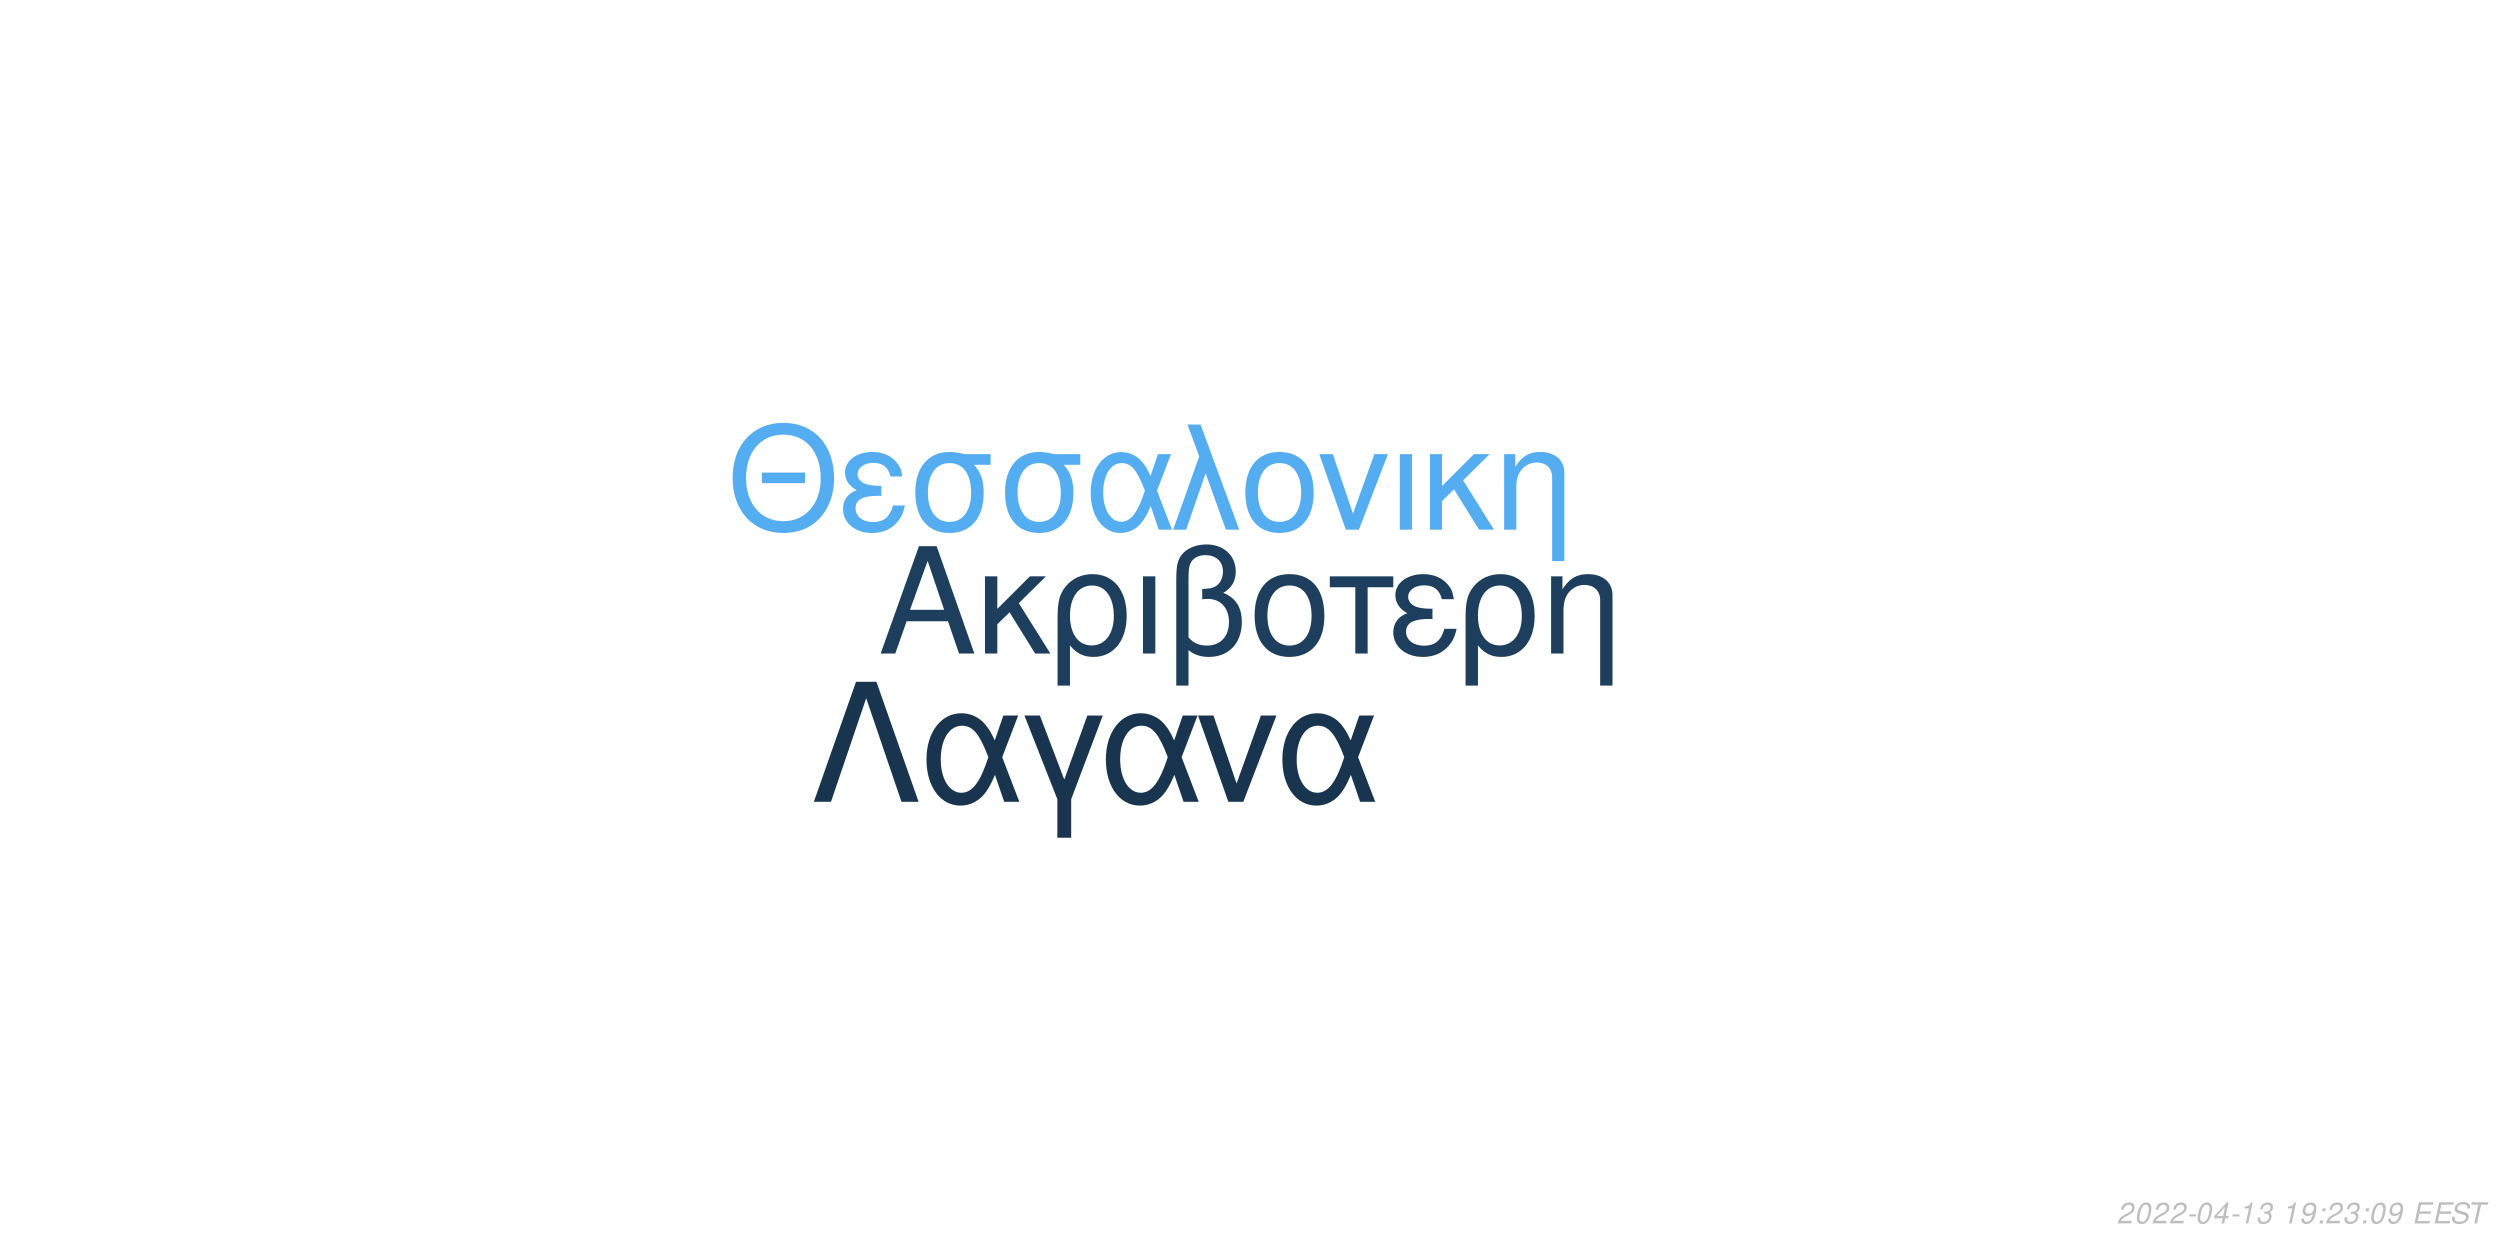
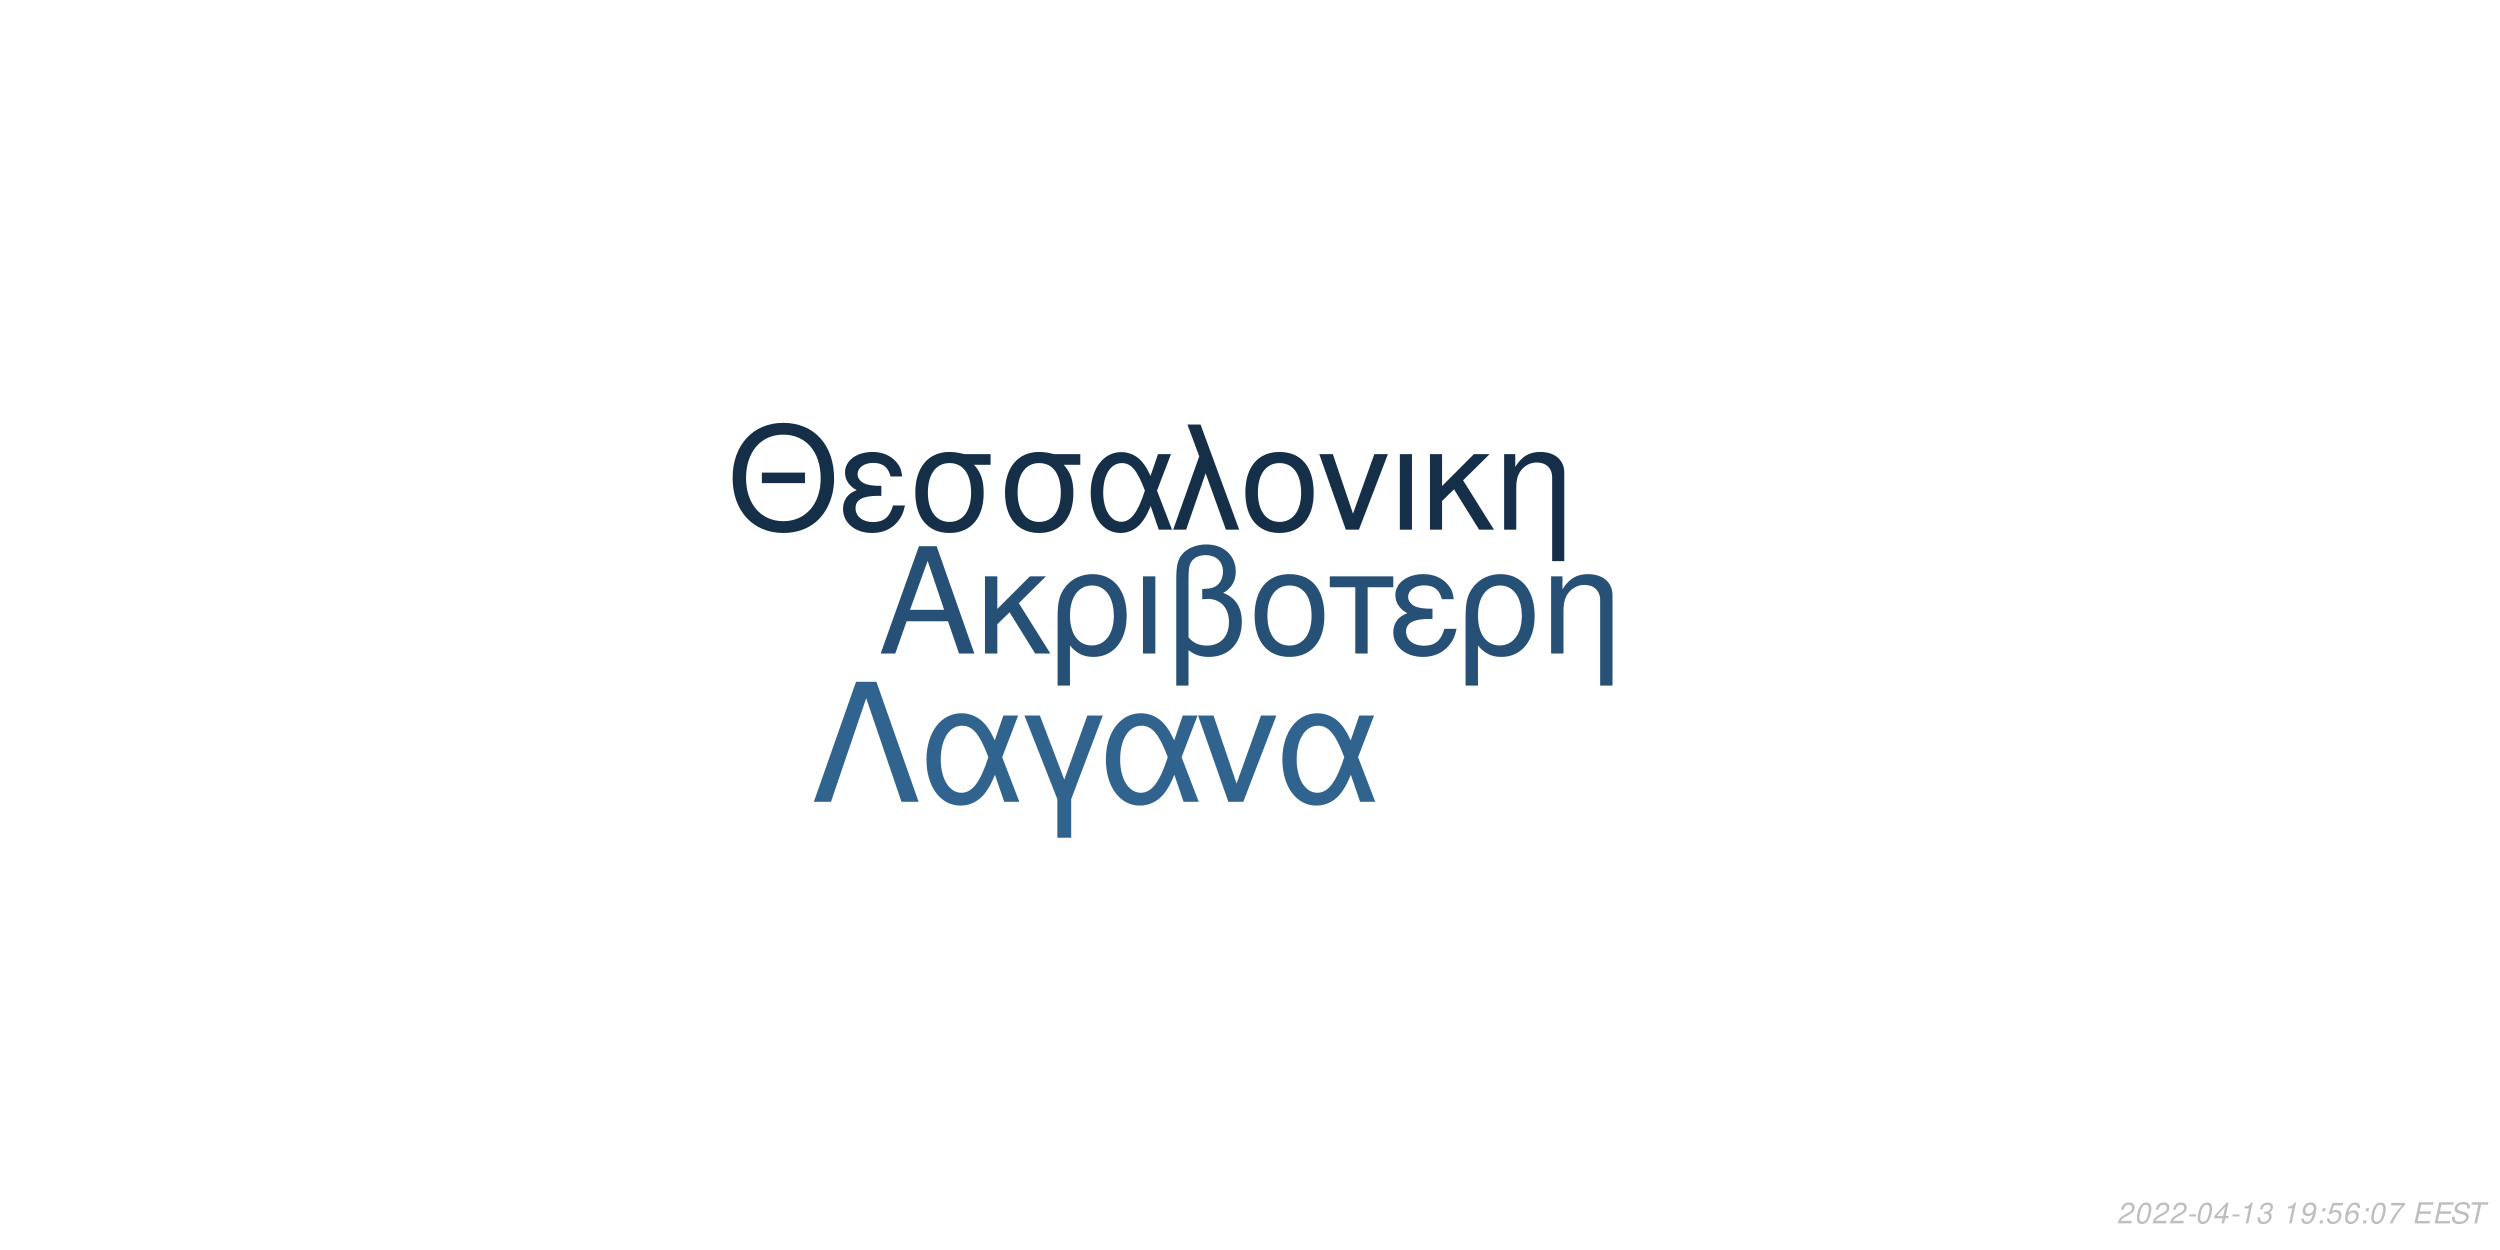
<svg xmlns="http://www.w3.org/2000/svg" xmlns:xlink="http://www.w3.org/1999/xlink" width="864pt" height="432pt" viewBox="0 0 864 432" version="1.1">
  <defs>
    <g>
      <symbol overflow="visible" id="glyph0-0">
        <path style="stroke:none;" d="" />
      </symbol>
      <symbol overflow="visible" id="glyph0-1">
        <path style="stroke:none;" d="M 24.125 -11.141 L 27.938 0 L 33.234 0 L 20.203 -37.094 L 14.094 -37.094 L 0.859 0 L 5.906 0 L 9.828 -11.141 Z M 22.797 -15.109 L 11 -15.109 L 17.094 -32.016 Z M 22.797 -15.109 " />
      </symbol>
      <symbol overflow="visible" id="glyph0-2">
        <path style="stroke:none;" d="M 7.172 -15.422 L 7.172 -26.672 L 2.906 -26.672 L 2.906 0 L 7.172 0 L 7.172 -10.125 L 11.406 -14.25 L 20.25 0 L 25.5 0 L 14.609 -17.406 L 23.969 -26.672 L 18.422 -26.672 Z M 7.172 -15.422 " />
      </symbol>
      <symbol overflow="visible" id="glyph0-3">
        <path style="stroke:none;" d="M 3 11.094 L 7.281 11.094 L 7.281 -2.797 C 9.516 -0.047 11.953 1.172 15.375 1.172 C 22.344 1.172 26.875 -4.422 26.875 -13.031 C 26.875 -21.891 22.297 -27.438 15.062 -27.438 C 11.297 -27.438 7.984 -25.906 5.797 -23.156 C 3.672 -20.516 3 -17.969 3 -12.359 Z M 14.906 -23.516 C 19.547 -23.516 22.438 -19.438 22.438 -12.922 C 22.438 -6.812 19.391 -2.797 14.812 -2.797 C 10.172 -2.797 7.281 -6.766 7.281 -13.125 C 7.281 -19.484 10.234 -23.516 14.906 -23.516 Z M 14.906 -23.516 " />
      </symbol>
      <symbol overflow="visible" id="glyph0-4">
        <path style="stroke:none;" d="M 3.516 0 L 7.781 0 L 7.781 -26.672 L 3.516 -26.672 Z M 3.516 0 " />
      </symbol>
      <symbol overflow="visible" id="glyph0-5">
        <path style="stroke:none;" d="M 4.016 11.094 L 8.25 11.094 L 8.25 -1.172 C 10.172 0.406 12.422 1.172 15.312 1.172 C 22.188 1.172 26.672 -3.609 26.672 -10.891 C 26.672 -15.984 24.578 -19.234 20.25 -20.969 C 23.109 -22.547 24.578 -25.031 24.578 -28.344 C 24.578 -33.844 20.406 -37.703 14.453 -37.703 C 10.938 -37.703 7.734 -36.391 6 -34.25 C 4.484 -32.422 4.016 -30.328 4.016 -25.391 Z M 8.25 -25.656 C 8.25 -29.359 8.5 -30.844 9.469 -32.062 C 10.375 -33.281 12.156 -34 14.094 -34 C 17.812 -34 20.156 -31.812 20.156 -28.297 C 20.156 -25.953 18.984 -23.812 17.297 -23.047 C 16.281 -22.547 15.469 -22.438 12.984 -22.297 L 12.984 -18.781 C 13.734 -18.828 14.344 -18.875 14.969 -18.875 C 19.344 -18.875 22.234 -15.719 22.234 -10.891 C 22.234 -5.906 19.281 -2.75 14.656 -2.75 C 11.953 -2.75 9.922 -3.609 8.25 -5.594 Z M 8.25 -25.656 " />
      </symbol>
      <symbol overflow="visible" id="glyph0-6">
        <path style="stroke:none;" d="M 14.094 -27.438 C 6.562 -27.438 2.094 -22.094 2.094 -13.125 C 2.094 -4.125 6.562 1.172 14.141 1.172 C 21.672 1.172 26.203 -4.172 26.203 -12.922 C 26.203 -22.188 21.828 -27.438 14.094 -27.438 Z M 14.141 -23.516 C 18.938 -23.516 21.781 -19.594 21.781 -12.984 C 21.781 -6.672 18.828 -2.75 14.141 -2.75 C 9.422 -2.75 6.516 -6.672 6.516 -13.125 C 6.516 -19.594 9.422 -23.516 14.141 -23.516 Z M 14.141 -23.516 " />
      </symbol>
      <symbol overflow="visible" id="glyph0-7">
        <path style="stroke:none;" d="M 7.891 0 L 12.156 0 L 12.156 -22.906 L 21.016 -22.906 L 21.016 -26.672 L -0.922 -26.672 L -0.922 -22.906 L 7.891 -22.906 Z M 7.891 0 " />
      </symbol>
      <symbol overflow="visible" id="glyph0-8">
        <path style="stroke:none;" d="M 14.562 -15.469 C 11.344 -15.469 9.562 -15.781 8.297 -16.438 C 6.922 -17.203 6.156 -18.328 6.156 -19.547 C 6.156 -21.891 8.453 -23.562 11.656 -23.562 C 15.062 -23.562 16.953 -22.094 17.812 -18.781 L 21.938 -18.781 C 21.578 -21.266 21.062 -22.5 19.797 -23.922 C 17.812 -26.203 14.906 -27.438 11.453 -27.438 C 5.797 -27.438 1.734 -24.375 1.734 -20.203 C 1.734 -17.609 3.156 -15.375 5.859 -13.938 C 2.797 -12.875 1.016 -10.484 1.016 -7.328 C 1.016 -2.391 5.297 1.172 11.25 1.172 C 14.969 1.172 17.906 -0.109 20.156 -2.641 C 21.578 -4.328 22.297 -5.797 22.906 -8.547 L 18.672 -8.547 C 17.5 -4.422 15.422 -2.703 11.609 -2.703 C 7.938 -2.703 5.438 -4.688 5.438 -7.578 C 5.438 -10.578 7.938 -11.953 13.484 -11.953 C 13.641 -11.953 14.094 -11.953 14.562 -11.906 Z M 14.562 -15.469 " />
      </symbol>
      <symbol overflow="visible" id="glyph0-9">
        <path style="stroke:none;" d="M 3.562 -26.672 L 3.562 0 L 7.844 0 L 7.844 -14.703 C 7.844 -17.906 8.5 -19.891 10.031 -21.531 C 11.406 -22.953 13.188 -23.719 15.062 -23.719 C 18.375 -23.719 20.516 -21.672 20.516 -18.469 L 20.516 11.094 L 24.781 11.094 L 24.781 -20.156 C 24.781 -24.578 21.469 -27.438 16.328 -27.438 C 12.359 -27.438 9.828 -25.906 7.484 -22.188 L 7.484 -26.672 Z M 3.562 -26.672 " />
      </symbol>
      <symbol overflow="visible" id="glyph1-0">
        <path style="stroke:none;" d="" />
      </symbol>
      <symbol overflow="visible" id="glyph1-1">
        <path style="stroke:none;" d="M 26.859 -19.734 L 11.953 -19.734 L 11.953 -16.094 L 26.859 -16.094 Z M 19.328 -36.922 C 8.922 -36.922 1.844 -29.25 1.844 -17.891 C 1.844 -6.484 8.875 1.141 19.391 1.141 C 23.812 1.141 27.703 -0.203 30.641 -2.688 C 34.578 -6.031 36.922 -11.656 36.922 -17.594 C 36.922 -29.297 30 -36.922 19.328 -36.922 Z M 19.328 -32.844 C 27.203 -32.844 32.281 -26.906 32.281 -17.688 C 32.281 -8.922 27.062 -2.938 19.391 -2.938 C 11.609 -2.938 6.484 -8.922 6.484 -17.891 C 6.484 -26.859 11.609 -32.844 19.328 -32.844 Z M 19.328 -32.844 " />
      </symbol>
      <symbol overflow="visible" id="glyph1-2">
        <path style="stroke:none;" d="M 14.25 -15.141 C 11.109 -15.141 9.375 -15.453 8.125 -16.094 C 6.781 -16.844 6.031 -17.938 6.031 -19.141 C 6.031 -21.422 8.266 -23.078 11.406 -23.078 C 14.75 -23.078 16.594 -21.625 17.438 -18.391 L 21.469 -18.391 C 21.125 -20.828 20.625 -22.031 19.391 -23.422 C 17.438 -25.656 14.594 -26.859 11.219 -26.859 C 5.688 -26.859 1.688 -23.875 1.688 -19.781 C 1.688 -17.234 3.094 -15.047 5.734 -13.656 C 2.734 -12.609 1 -10.266 1 -7.172 C 1 -2.344 5.188 1.141 11.016 1.141 C 14.656 1.141 17.547 -0.094 19.734 -2.594 C 21.125 -4.234 21.828 -5.688 22.422 -8.375 L 18.281 -8.375 C 17.141 -4.328 15.094 -2.641 11.359 -2.641 C 7.766 -2.641 5.328 -4.578 5.328 -7.422 C 5.328 -10.359 7.766 -11.703 13.203 -11.703 C 13.359 -11.703 13.797 -11.703 14.25 -11.656 Z M 14.25 -15.141 " />
      </symbol>
      <symbol overflow="visible" id="glyph1-3">
        <path style="stroke:none;" d="M 29 -26.109 L 19.938 -26.109 C 17.594 -26.703 16.438 -26.859 14.703 -26.859 C 7.469 -26.859 2.984 -21.469 2.984 -12.859 C 2.984 -4.031 7.375 1.141 14.797 1.141 C 22.172 1.141 26.609 -4.078 26.609 -12.656 C 26.609 -17.047 25.656 -19.828 23.266 -22.422 L 29 -22.422 Z M 14.797 -23.016 C 19.531 -23.016 22.266 -19.234 22.266 -12.75 C 22.266 -6.531 19.438 -2.688 14.797 -2.688 C 10.172 -2.688 7.328 -6.531 7.328 -12.859 C 7.328 -19.188 10.172 -23.016 14.797 -23.016 Z M 14.797 -23.016 " />
      </symbol>
      <symbol overflow="visible" id="glyph1-4">
        <path style="stroke:none;" d="M 29.344 -26.109 L 24.859 -26.109 L 22.266 -18.578 C 21.125 -21.031 20.484 -22.125 19.328 -23.469 C 17.547 -25.609 14.906 -26.812 12.156 -26.812 C 5.984 -26.812 1.594 -20.984 1.594 -12.812 C 1.594 -4.578 5.828 1.141 11.906 1.141 C 14.953 1.141 17.734 -0.344 19.625 -3.047 C 20.672 -4.531 21.281 -5.688 22.328 -8.172 L 25.109 0 L 29.703 0 L 24.516 -13.5 Z M 20.328 -13.5 C 17.891 -5.922 15.453 -2.734 12.156 -2.734 C 8.516 -2.734 5.922 -6.922 5.922 -12.812 C 5.922 -18.938 8.516 -23.016 12.359 -23.016 C 15.594 -23.016 17.688 -20.531 20.328 -13.5 Z M 20.328 -13.5 " />
      </symbol>
      <symbol overflow="visible" id="glyph1-5">
        <path style="stroke:none;" d="M 1.094 0 L 5.578 0 L 12.312 -19.484 L 19.328 0 L 23.922 0 L 10.562 -36.328 L 6.031 -36.328 L 10.109 -25.359 Z M 1.094 0 " />
      </symbol>
      <symbol overflow="visible" id="glyph1-6">
        <path style="stroke:none;" d="M 13.797 -26.859 C 6.422 -26.859 2.047 -21.625 2.047 -12.859 C 2.047 -4.031 6.422 1.141 13.859 1.141 C 21.234 1.141 25.656 -4.078 25.656 -12.656 C 25.656 -21.719 21.375 -26.859 13.797 -26.859 Z M 13.859 -23.016 C 18.531 -23.016 21.328 -19.188 21.328 -12.703 C 21.328 -6.531 18.438 -2.688 13.859 -2.688 C 9.219 -2.688 6.375 -6.531 6.375 -12.859 C 6.375 -19.188 9.219 -23.016 13.859 -23.016 Z M 13.859 -23.016 " />
      </symbol>
      <symbol overflow="visible" id="glyph1-7">
        <path style="stroke:none;" d="M 14.297 0 L 24.312 -26.109 L 19.625 -26.109 L 12.25 -5.531 L 5.281 -26.109 L 0.594 -26.109 L 9.766 0 Z M 14.297 0 " />
      </symbol>
      <symbol overflow="visible" id="glyph1-8">
        <path style="stroke:none;" d="M 3.438 0 L 7.625 0 L 7.625 -26.109 L 3.438 -26.109 Z M 3.438 0 " />
      </symbol>
      <symbol overflow="visible" id="glyph1-9">
        <path style="stroke:none;" d="M 7.031 -15.094 L 7.031 -26.109 L 2.844 -26.109 L 2.844 0 L 7.031 0 L 7.031 -9.922 L 11.156 -13.953 L 19.828 0 L 24.969 0 L 14.297 -17.047 L 23.469 -26.109 L 18.031 -26.109 Z M 7.031 -15.094 " />
      </symbol>
      <symbol overflow="visible" id="glyph1-10">
        <path style="stroke:none;" d="M 3.484 -26.109 L 3.484 0 L 7.672 0 L 7.672 -14.406 C 7.672 -17.547 8.328 -19.484 9.812 -21.078 C 11.156 -22.469 12.906 -23.219 14.75 -23.219 C 17.984 -23.219 20.078 -21.234 20.078 -18.094 L 20.078 10.859 L 24.266 10.859 L 24.266 -19.734 C 24.266 -24.062 21.031 -26.859 16 -26.859 C 12.109 -26.859 9.609 -25.359 7.328 -21.719 L 7.328 -26.109 Z M 3.484 -26.109 " />
      </symbol>
      <symbol overflow="visible" id="glyph2-0">
        <path style="stroke:none;" d="" />
      </symbol>
      <symbol overflow="visible" id="glyph2-1">
        <path style="stroke:none;" d="M 22.531 -41.484 L 15.484 -41.484 L 0.906 0 L 6.828 0 L 19 -35.797 L 31.188 0 L 37.109 0 Z M 22.531 -41.484 " />
      </symbol>
      <symbol overflow="visible" id="glyph2-2">
        <path style="stroke:none;" d="M 33.516 -29.812 L 28.391 -29.812 L 25.438 -21.219 C 24.125 -24.016 23.391 -25.266 22.078 -26.797 C 20.031 -29.25 17.016 -30.609 13.891 -30.609 C 6.828 -30.609 1.828 -23.953 1.828 -14.625 C 1.828 -5.234 6.656 1.312 13.594 1.312 C 17.078 1.312 20.266 -0.391 22.422 -3.469 C 23.609 -5.172 24.297 -6.484 25.5 -9.328 L 28.688 0 L 33.922 0 L 28 -15.422 Z M 23.219 -15.422 C 20.422 -6.766 17.641 -3.125 13.891 -3.125 C 9.734 -3.125 6.766 -7.906 6.766 -14.625 C 6.766 -21.625 9.734 -26.297 14.109 -26.297 C 17.812 -26.297 20.203 -23.453 23.219 -15.422 Z M 23.219 -15.422 " />
      </symbol>
      <symbol overflow="visible" id="glyph2-3">
        <path style="stroke:none;" d="M 12.062 12.406 L 16.844 12.406 L 16.844 -0.906 L 27.766 -29.812 L 22.422 -29.812 L 14.453 -7.688 L 6.031 -29.812 L 0.688 -29.812 L 12.062 -0.906 Z M 12.062 12.406 " />
      </symbol>
      <symbol overflow="visible" id="glyph2-4">
        <path style="stroke:none;" d="M 16.328 0 L 27.766 -29.812 L 22.422 -29.812 L 14 -6.312 L 6.031 -29.812 L 0.688 -29.812 L 11.156 0 Z M 16.328 0 " />
      </symbol>
      <symbol overflow="visible" id="glyph3-0">
        <path style="stroke:none;" d="" />
      </symbol>
      <symbol overflow="visible" id="glyph3-1">
        <path style="stroke:none;" d="M 5.234 -0.875 L 1.469 -0.875 C 1.641 -1.375 2.203 -1.891 3.109 -2.344 L 4.234 -2.938 C 5.562 -3.625 6.219 -4.469 6.219 -5.484 C 6.219 -5.938 6.062 -6.359 5.797 -6.656 C 5.469 -7.047 4.984 -7.234 4.312 -7.234 C 2.766 -7.234 1.891 -6.453 1.484 -4.734 L 2.375 -4.734 C 2.484 -5.188 2.609 -5.484 2.797 -5.75 C 3.094 -6.203 3.609 -6.453 4.188 -6.453 C 4.891 -6.453 5.344 -6.031 5.344 -5.375 C 5.344 -4.703 4.859 -4.094 4.016 -3.656 L 2.984 -3.125 C 1.234 -2.188 0.797 -1.656 0.344 -0.016 L 5.047 -0.016 Z M 5.234 -0.875 " />
      </symbol>
      <symbol overflow="visible" id="glyph3-2">
        <path style="stroke:none;" d="M 4.203 -7.234 C 3.375 -7.234 2.688 -6.812 2.125 -5.984 C 1.484 -5.047 0.984 -3.188 0.984 -1.734 C 0.984 -1.109 1.172 -0.562 1.484 -0.266 C 1.797 0.047 2.281 0.234 2.766 0.234 C 3.625 0.234 4.281 -0.156 4.859 -1.016 C 5.516 -1.953 6 -3.797 6 -5.266 C 6 -6.5 5.328 -7.234 4.203 -7.234 Z M 4.094 -6.453 C 4.734 -6.453 5.125 -5.984 5.125 -5.156 C 5.125 -4.203 4.781 -2.625 4.406 -1.812 C 3.984 -0.938 3.516 -0.547 2.875 -0.547 C 2.25 -0.547 1.875 -1.031 1.875 -1.828 C 1.875 -2.797 2.203 -4.344 2.594 -5.203 C 2.984 -6.047 3.453 -6.453 4.094 -6.453 Z M 4.094 -6.453 " />
      </symbol>
      <symbol overflow="visible" id="glyph3-3">
        <path style="stroke:none;" d="M 3.516 -3.125 L 1.125 -3.125 L 0.969 -2.406 L 3.359 -2.406 Z M 3.516 -3.125 " />
      </symbol>
      <symbol overflow="visible" id="glyph3-4">
        <path style="stroke:none;" d="M 3.625 -1.75 L 3.266 0 L 4.141 0 L 4.516 -1.75 L 5.562 -1.75 L 5.734 -2.531 L 4.688 -2.531 L 5.688 -7.234 L 5.016 -7.234 L 0.844 -2.672 L 0.641 -1.75 Z M 3.797 -2.531 L 1.594 -2.531 L 4.469 -5.703 Z M 3.797 -2.531 " />
      </symbol>
      <symbol overflow="visible" id="glyph3-5">
        <path style="stroke:none;" d="M 3.703 -5.188 L 2.594 0 L 3.469 0 L 5.016 -7.234 L 4.438 -7.234 C 3.906 -6.156 3.688 -6.016 2.234 -5.812 L 2.109 -5.188 Z M 3.703 -5.188 " />
      </symbol>
      <symbol overflow="visible" id="glyph3-6">
        <path style="stroke:none;" d="M 2.922 -3.312 C 3.125 -3.344 3.234 -3.344 3.375 -3.344 C 4.203 -3.344 4.688 -3 4.688 -2.406 C 4.688 -1.312 3.906 -0.547 2.781 -0.547 C 2.047 -0.547 1.594 -0.938 1.594 -1.562 C 1.594 -1.719 1.609 -1.844 1.656 -2.094 L 0.766 -2.094 C 0.734 -1.797 0.719 -1.641 0.719 -1.469 C 0.719 -0.375 1.406 0.234 2.641 0.234 C 3.547 0.234 4.297 -0.078 4.812 -0.656 C 5.266 -1.156 5.562 -1.875 5.562 -2.547 C 5.562 -3.125 5.344 -3.453 4.797 -3.734 C 5.641 -4.234 6.016 -4.844 6.016 -5.734 C 6.016 -6.656 5.312 -7.234 4.203 -7.234 C 3.375 -7.234 2.672 -6.938 2.188 -6.375 C 1.891 -6.031 1.703 -5.641 1.516 -4.906 L 2.391 -4.906 C 2.5 -5.359 2.594 -5.594 2.734 -5.812 C 3.047 -6.234 3.516 -6.453 4.078 -6.453 C 4.734 -6.453 5.141 -6.125 5.141 -5.578 C 5.141 -5.188 5.016 -4.797 4.797 -4.547 C 4.516 -4.234 4 -4.062 3.266 -4.062 L 3.078 -4.062 Z M 2.922 -3.312 " />
      </symbol>
      <symbol overflow="visible" id="glyph3-7">
        <path style="stroke:none;" d="" />
      </symbol>
      <symbol overflow="visible" id="glyph3-8">
        <path style="stroke:none;" d="M 0.844 -1.656 C 0.844 -1.547 0.844 -1.438 0.844 -1.375 C 0.844 -0.406 1.531 0.234 2.578 0.234 C 3.203 0.234 3.766 0.016 4.297 -0.438 C 4.938 -1 5.312 -1.656 5.594 -2.719 C 5.844 -3.672 6.016 -4.766 6.016 -5.375 C 6.016 -5.844 5.844 -6.328 5.547 -6.656 C 5.203 -7.031 4.703 -7.234 4.062 -7.234 C 2.516 -7.234 1.297 -5.938 1.297 -4.266 C 1.297 -3.203 1.984 -2.547 3.047 -2.547 C 3.484 -2.547 3.953 -2.672 4.281 -2.891 C 4.406 -2.984 4.547 -3.078 4.828 -3.344 C 4.438 -1.484 3.703 -0.547 2.703 -0.547 C 2.109 -0.547 1.719 -0.938 1.719 -1.547 L 1.719 -1.656 Z M 3.953 -6.453 C 4.625 -6.453 5.141 -5.953 5.141 -5.281 C 5.141 -4.188 4.312 -3.312 3.297 -3.312 C 2.594 -3.312 2.172 -3.734 2.172 -4.453 C 2.172 -5.562 2.984 -6.453 3.953 -6.453 Z M 3.953 -6.453 " />
      </symbol>
      <symbol overflow="visible" id="glyph3-9">
        <path style="stroke:none;" d="M 2.359 -1.031 L 1.312 -1.031 L 1.094 0 L 2.141 0 Z M 3.266 -5.234 L 2.219 -5.234 L 2 -4.203 L 3.047 -4.203 Z M 3.266 -5.234 " />
      </symbol>
      <symbol overflow="visible" id="glyph3-10">
+         <path style="stroke:none;" d="M 6.297 -7.094 L 2.594 -7.094 L 1.234 -3.234 L 2.047 -3.234 C 2.656 -3.766 2.938 -3.906 3.531 -3.906 C 4.328 -3.906 4.797 -3.453 4.797 -2.688 C 4.797 -1.438 3.969 -0.547 2.828 -0.547 C 2.031 -0.547 1.609 -0.938 1.578 -1.734 L 0.703 -1.734 L 0.703 -1.516 C 0.703 -0.938 0.844 -0.547 1.188 -0.266 C 1.562 0.062 2.078 0.234 2.703 0.234 C 3.656 0.234 4.391 -0.156 4.984 -0.922 C 5.422 -1.5 5.672 -2.234 5.672 -2.953 C 5.672 -4 4.938 -4.672 3.812 -4.672 C 3.328 -4.672 2.906 -4.547 2.406 -4.234 L 3.109 -6.219 L 6.109 -6.219 Z M 6.297 -7.094 " />
+       </symbol>
+       <symbol overflow="visible" id="glyph3-11">
+         <path style="stroke:none;" d="M 6.125 -5.344 L 6.141 -5.625 C 6.141 -6.609 5.453 -7.234 4.391 -7.234 C 3.438 -7.234 2.641 -6.719 2.016 -5.703 C 1.422 -4.781 0.938 -2.953 0.938 -1.688 C 0.938 -0.516 1.688 0.234 2.859 0.234 C 3.703 0.234 4.438 -0.156 5 -0.875 C 5.406 -1.422 5.672 -2.156 5.672 -2.766 C 5.672 -3.812 4.969 -4.5 3.906 -4.5 C 3.234 -4.5 2.672 -4.234 2.094 -3.625 C 2.406 -5.375 3.234 -6.453 4.25 -6.453 C 4.703 -6.453 5.062 -6.234 5.172 -5.844 C 5.203 -5.719 5.234 -5.578 5.25 -5.344 Z M 3.656 -3.734 C 4.344 -3.734 4.797 -3.281 4.797 -2.625 C 4.797 -1.469 3.984 -0.547 2.984 -0.547 C 2.297 -0.547 1.812 -1.047 1.812 -1.766 C 1.812 -2.859 2.625 -3.734 3.656 -3.734 Z M 3.656 -3.734 " />
+       </symbol>
+       <symbol overflow="visible" id="glyph3-12">
+         <path style="stroke:none;" d="M 6.703 -7.094 L 1.953 -7.094 L 1.766 -6.219 L 5.594 -6.219 C 3.344 -3.688 2.266 -2.109 1.375 0 L 2.344 0 C 3.031 -1.906 4.828 -4.594 6.547 -6.281 Z M 6.703 -7.094 " />
+       </symbol>
+       <symbol overflow="visible" id="glyph3-13">
        <path style="stroke:none;" d="M 2.547 -3.312 L 6.5 -3.312 L 6.688 -4.141 L 2.719 -4.141 L 3.219 -6.469 L 7.344 -6.469 L 7.516 -7.297 L 2.453 -7.297 L 0.906 0 L 6.125 0 L 6.297 -0.812 L 2.016 -0.812 Z M 2.547 -3.312 " />
      </symbol>
-       <symbol overflow="visible" id="glyph3-11">
+       <symbol overflow="visible" id="glyph3-14">
        <path style="stroke:none;" d="M 7.062 -5.156 C 7.125 -5.438 7.141 -5.562 7.141 -5.703 C 7.141 -6.156 6.938 -6.594 6.594 -6.891 C 6.188 -7.25 5.656 -7.406 4.875 -7.406 C 3.844 -7.406 3.047 -7.125 2.5 -6.562 C 2.094 -6.141 1.781 -5.438 1.781 -4.922 C 1.781 -4.297 2.219 -3.766 2.891 -3.562 L 4.594 -3.094 C 5.406 -2.859 5.734 -2.578 5.734 -2.094 C 5.734 -1.781 5.547 -1.406 5.266 -1.141 C 4.844 -0.766 4.266 -0.578 3.453 -0.578 C 2.328 -0.578 1.812 -0.984 1.812 -1.906 C 1.812 -2.047 1.812 -2.125 1.844 -2.312 L 0.984 -2.312 C 0.906 -2.062 0.891 -1.906 0.891 -1.688 C 0.891 -0.484 1.797 0.234 3.297 0.234 C 4.359 0.234 5.234 -0.062 5.812 -0.609 C 6.344 -1.078 6.688 -1.797 6.688 -2.375 C 6.688 -2.641 6.609 -2.906 6.453 -3.156 C 6.234 -3.5 5.938 -3.703 5.469 -3.828 L 3.75 -4.312 C 2.984 -4.547 2.734 -4.734 2.734 -5.188 C 2.734 -5.547 2.875 -5.844 3.188 -6.109 C 3.547 -6.438 4.031 -6.594 4.703 -6.594 C 5.266 -6.594 5.688 -6.484 5.906 -6.297 C 6.094 -6.125 6.219 -5.797 6.219 -5.516 C 6.219 -5.422 6.203 -5.344 6.188 -5.156 Z M 7.062 -5.156 " />
      </symbol>
-       <symbol overflow="visible" id="glyph3-12">
+       <symbol overflow="visible" id="glyph3-15">
        <path style="stroke:none;" d="M 4.938 -6.469 L 7.312 -6.469 L 7.484 -7.297 L 1.75 -7.297 L 1.578 -6.469 L 3.984 -6.469 L 2.609 0 L 3.547 0 Z M 4.938 -6.469 " />
      </symbol>
    </g>
  </defs>
  <g id="surface1">
    <rect x="0" y="0" width="864" height="432" style="fill:rgb(100%,100%,100%);fill-opacity:1;stroke:none;" />
-     <g style="fill:rgb(11.373%,24.706%,36.471%);fill-opacity:1;">
+     <g style="fill:rgb(14.902%,31.373%,46.275%);fill-opacity:1;">
      <use xlink:href="#glyph0-1" x="303.5" y="225.861" />
      <use xlink:href="#glyph0-2" x="337.5" y="225.861" />
      <use xlink:href="#glyph0-3" x="362.5" y="225.861" />
      <use xlink:href="#glyph0-4" x="391.5" y="225.861" />
      <use xlink:href="#glyph0-5" x="402.5" y="225.861" />
      <use xlink:href="#glyph0-6" x="431.5" y="225.861" />
      <use xlink:href="#glyph0-7" x="460.5" y="225.861" />
      <use xlink:href="#glyph0-8" x="480.5" y="225.861" />
      <use xlink:href="#glyph0-3" x="503.5" y="225.861" />
      <use xlink:href="#glyph0-9" x="532.5" y="225.861" />
    </g>
-     <g style="fill:rgb(32.941%,67.843%,94.51%);fill-opacity:1;">
+     <g style="fill:rgb(8.235%,18.431%,28.627%);fill-opacity:1;">
      <use xlink:href="#glyph1-1" x="251.348" y="183.058" />
      <use xlink:href="#glyph1-2" x="290.348" y="183.058" />
      <use xlink:href="#glyph1-3" x="313.348" y="183.058" />
      <use xlink:href="#glyph1-3" x="344.348" y="183.058" />
      <use xlink:href="#glyph1-4" x="375.348" y="183.058" />
      <use xlink:href="#glyph1-5" x="404.348" y="183.058" />
      <use xlink:href="#glyph1-6" x="428.348" y="183.058" />
      <use xlink:href="#glyph1-7" x="455.348" y="183.058" />
      <use xlink:href="#glyph1-8" x="480.348" y="183.058" />
      <use xlink:href="#glyph1-9" x="491.348" y="183.058" />
      <use xlink:href="#glyph1-10" x="516.348" y="183.058" />
    </g>
-     <g style="fill:rgb(9.412%,20.392%,30.98%);fill-opacity:1;">
+     <g style="fill:rgb(18.824%,39.216%,56.078%);fill-opacity:1;">
      <use xlink:href="#glyph2-1" x="280.359" y="277.105" />
      <use xlink:href="#glyph2-2" x="318.359" y="277.105" />
      <use xlink:href="#glyph2-3" x="353.359" y="277.105" />
      <use xlink:href="#glyph2-2" x="380.359" y="277.105" />
      <use xlink:href="#glyph2-4" x="413.359" y="277.105" />
      <use xlink:href="#glyph2-2" x="441.359" y="277.105" />
    </g>
    <g style="fill:rgb(74.51%,74.51%,74.51%);fill-opacity:1;">
      <use xlink:href="#glyph3-1" x="731.52" y="422.81" />
      <use xlink:href="#glyph3-2" x="737.52" y="422.81" />
      <use xlink:href="#glyph3-1" x="743.52" y="422.81" />
      <use xlink:href="#glyph3-1" x="749.52" y="422.81" />
      <use xlink:href="#glyph3-3" x="755.52" y="422.81" />
      <use xlink:href="#glyph3-2" x="758.52" y="422.81" />
      <use xlink:href="#glyph3-4" x="764.52" y="422.81" />
      <use xlink:href="#glyph3-3" x="770.52" y="422.81" />
      <use xlink:href="#glyph3-5" x="773.52" y="422.81" />
      <use xlink:href="#glyph3-6" x="779.52" y="422.81" />
      <use xlink:href="#glyph3-7" x="785.52" y="422.81" />
      <use xlink:href="#glyph3-5" x="788.52" y="422.81" />
      <use xlink:href="#glyph3-8" x="794.52" y="422.81" />
      <use xlink:href="#glyph3-9" x="800.52" y="422.81" />
-       <use xlink:href="#glyph3-1" x="803.52" y="422.81" />
-       <use xlink:href="#glyph3-6" x="809.52" y="422.81" />
+       <use xlink:href="#glyph3-10" x="803.52" y="422.81" />
+       <use xlink:href="#glyph3-11" x="809.52" y="422.81" />
      <use xlink:href="#glyph3-9" x="815.52" y="422.81" />
      <use xlink:href="#glyph3-2" x="818.52" y="422.81" />
-       <use xlink:href="#glyph3-8" x="824.52" y="422.81" />
+       <use xlink:href="#glyph3-12" x="824.52" y="422.81" />
      <use xlink:href="#glyph3-7" x="830.52" y="422.81" />
-       <use xlink:href="#glyph3-10" x="833.52" y="422.81" />
-       <use xlink:href="#glyph3-10" x="840.52" y="422.81" />
-       <use xlink:href="#glyph3-11" x="846.52" y="422.81" />
-       <use xlink:href="#glyph3-12" x="852.52" y="422.81" />
+       <use xlink:href="#glyph3-13" x="833.52" y="422.81" />
+       <use xlink:href="#glyph3-13" x="840.52" y="422.81" />
+       <use xlink:href="#glyph3-14" x="846.52" y="422.81" />
+       <use xlink:href="#glyph3-15" x="852.52" y="422.81" />
    </g>
  </g>
</svg>
